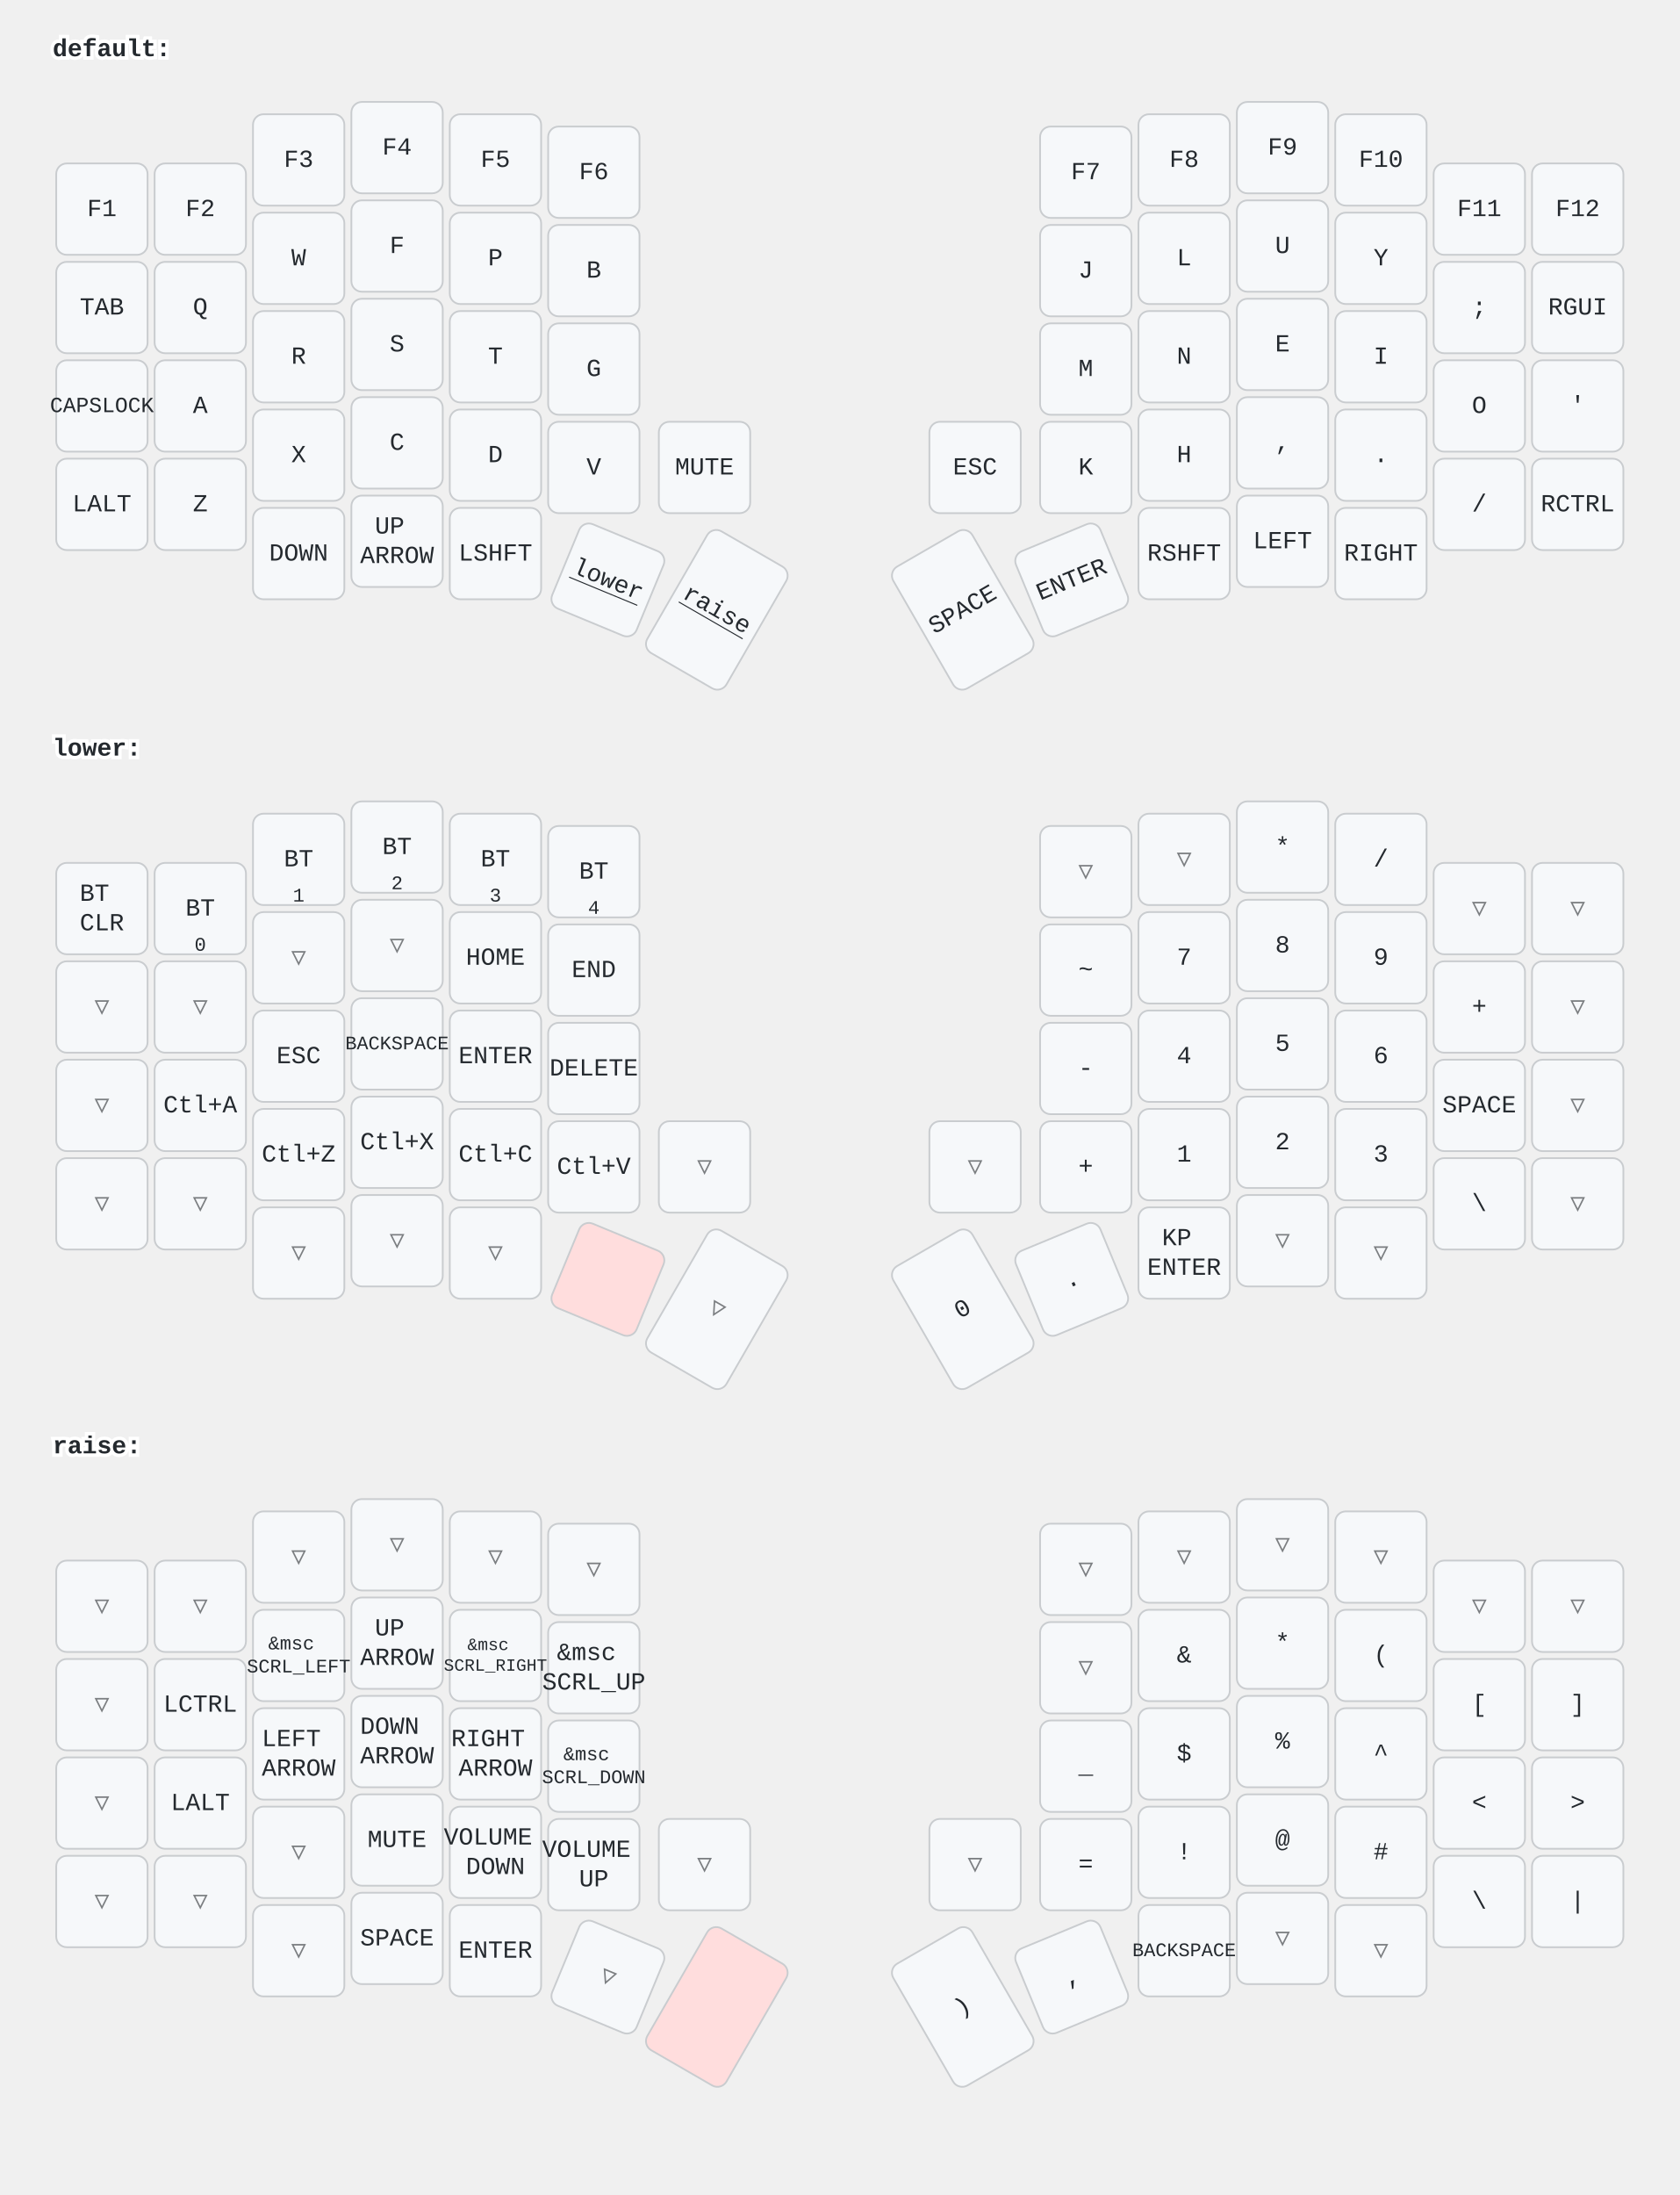
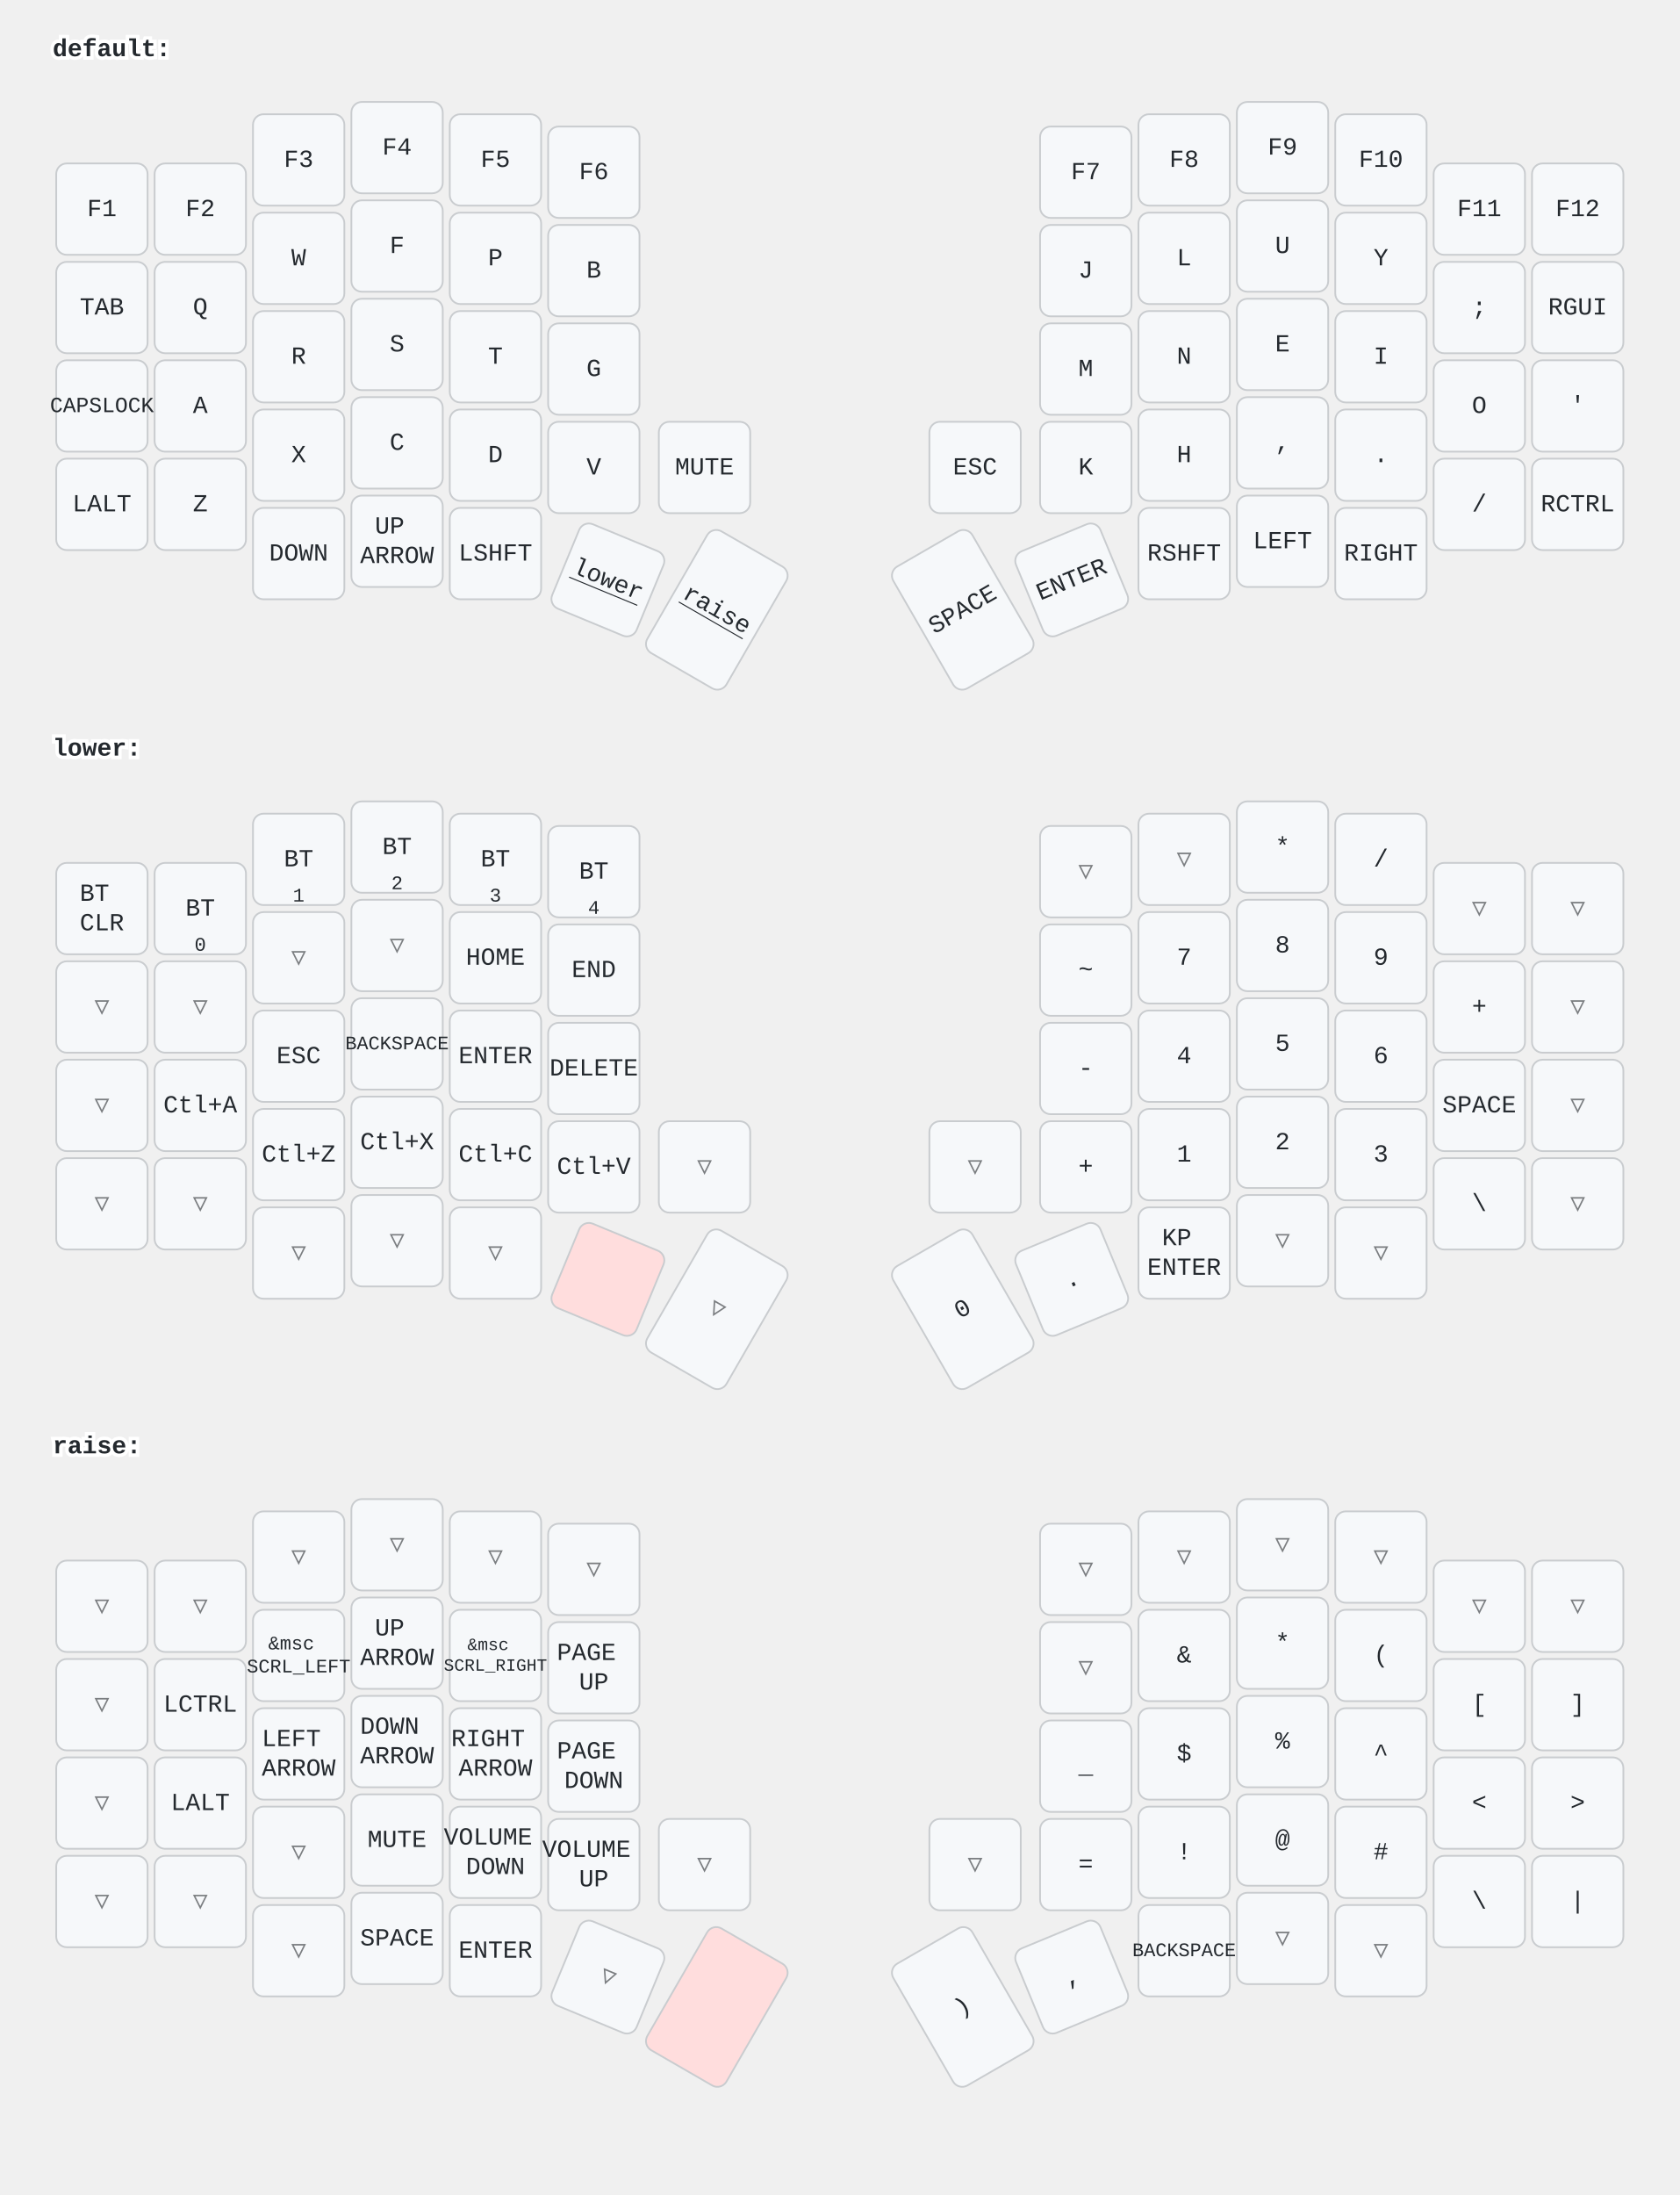
<svg xmlns="http://www.w3.org/2000/svg" width="956" height="1249" viewBox="0 0 956 1249" class="keymap">
  <style>/* inherit to force styles through use tags */
svg path {
    fill: inherit;
}

/* font and background color specifications */
svg.keymap {
    font-family: SFMono-Regular,Consolas,Liberation Mono,Menlo,monospace;
    font-size: 14px;
    font-kerning: normal;
    text-rendering: optimizeLegibility;
    fill: #24292e;
}

/* default key styling */
rect.key {
    fill: #f6f8fa;
}

rect.key, rect.combo {
    stroke: #c9cccf;
    stroke-width: 1;
}

/* default key side styling, only used is draw_key_sides is set */
rect.side {
    filter: brightness(90%);
}

/* color accent for combo boxes */
rect.combo, rect.combo-separate {
    fill: #cdf;
}

/* color accent for held keys */
rect.held, rect.combo.held {
    fill: #fdd;
}

/* color accent for ghost (optional) keys */
rect.ghost, rect.combo.ghost {
    stroke-dasharray: 4, 4;
    stroke-width: 2;
}

text {
    text-anchor: middle;
    dominant-baseline: middle;
}

/* styling for layer labels */
text.label {
    font-weight: bold;
    text-anchor: start;
    stroke: white;
    stroke-width: 4;
    paint-order: stroke;
}

/* styling for optional footer */
text.footer {
    text-anchor: end;
    dominant-baseline: auto;
    stroke: white;
    stroke-width: 4;
    paint-order: stroke;
}

/* styling for combo tap, and key non-tap label text */
text.combo, text.hold, text.shifted, text.left, text.right {
    font-size: 11px;
}

text.hold {
    text-anchor: middle;
    dominant-baseline: auto;
}

text.shifted {
    text-anchor: middle;
    dominant-baseline: hanging;
}

text.left {
    text-anchor: start;
}

text.right {
    text-anchor: end;
}

text.layer-activator {
    text-decoration: underline;
}

/* styling for hold/shifted label text in combo box */
text.combo.hold, text.combo.shifted, text.combo.left, text.combo.right {
    font-size: 8px;
}

/* lighter symbol for transparent keys */
text.trans {
    fill: #7b7e81;
}

/* styling for combo dendrons */
path.combo {
    stroke-width: 1;
    stroke: gray;
    fill: none;
}

/* Start Tabler Icons Cleanup */
/* cannot use height/width with glyphs */
.icon-tabler &gt; path {
    fill: inherit;
    stroke: inherit;
    stroke-width: 2;
}
/* hide tabler's default box */
.icon-tabler &gt; path[stroke="none"][fill="none"] {
    visibility: hidden;
}
/* End Tabler Icons Cleanup */
</style>
  <g transform="translate(30, 0)" class="layer-default">
    <text x="0" y="28" class="label" id="default">default:</text>
    <g transform="translate(0, 56)">
      <g transform="translate(28, 63)" class="key keypos-0">
        <rect rx="6" ry="6" x="-26" y="-26" width="52" height="52" class="key" />
        <text x="0" y="0" class="key tap">F1</text>
      </g>
      <g transform="translate(84, 63)" class="key keypos-1">
        <rect rx="6" ry="6" x="-26" y="-26" width="52" height="52" class="key" />
        <text x="0" y="0" class="key tap">F2</text>
      </g>
      <g transform="translate(140, 35)" class="key keypos-2">
        <rect rx="6" ry="6" x="-26" y="-26" width="52" height="52" class="key" />
        <text x="0" y="0" class="key tap">F3</text>
      </g>
      <g transform="translate(196, 28)" class="key keypos-3">
        <rect rx="6" ry="6" x="-26" y="-26" width="52" height="52" class="key" />
        <text x="0" y="0" class="key tap">F4</text>
      </g>
      <g transform="translate(252, 35)" class="key keypos-4">
        <rect rx="6" ry="6" x="-26" y="-26" width="52" height="52" class="key" />
        <text x="0" y="0" class="key tap">F5</text>
      </g>
      <g transform="translate(308, 42)" class="key keypos-5">
        <rect rx="6" ry="6" x="-26" y="-26" width="52" height="52" class="key" />
        <text x="0" y="0" class="key tap">F6</text>
      </g>
      <g transform="translate(588, 42)" class="key keypos-6">
        <rect rx="6" ry="6" x="-26" y="-26" width="52" height="52" class="key" />
        <text x="0" y="0" class="key tap">F7</text>
      </g>
      <g transform="translate(644, 35)" class="key keypos-7">
        <rect rx="6" ry="6" x="-26" y="-26" width="52" height="52" class="key" />
        <text x="0" y="0" class="key tap">F8</text>
      </g>
      <g transform="translate(700, 28)" class="key keypos-8">
        <rect rx="6" ry="6" x="-26" y="-26" width="52" height="52" class="key" />
        <text x="0" y="0" class="key tap">F9</text>
      </g>
      <g transform="translate(756, 35)" class="key keypos-9">
        <rect rx="6" ry="6" x="-26" y="-26" width="52" height="52" class="key" />
        <text x="0" y="0" class="key tap">F10</text>
      </g>
      <g transform="translate(812, 63)" class="key keypos-10">
        <rect rx="6" ry="6" x="-26" y="-26" width="52" height="52" class="key" />
        <text x="0" y="0" class="key tap">F11</text>
      </g>
      <g transform="translate(868, 63)" class="key keypos-11">
        <rect rx="6" ry="6" x="-26" y="-26" width="52" height="52" class="key" />
        <text x="0" y="0" class="key tap">F12</text>
      </g>
      <g transform="translate(28, 119)" class="key keypos-12">
        <rect rx="6" ry="6" x="-26" y="-26" width="52" height="52" class="key" />
        <text x="0" y="0" class="key tap">TAB</text>
      </g>
      <g transform="translate(84, 119)" class="key keypos-13">
        <rect rx="6" ry="6" x="-26" y="-26" width="52" height="52" class="key" />
        <text x="0" y="0" class="key tap">Q</text>
      </g>
      <g transform="translate(140, 91)" class="key keypos-14">
        <rect rx="6" ry="6" x="-26" y="-26" width="52" height="52" class="key" />
        <text x="0" y="0" class="key tap">W</text>
      </g>
      <g transform="translate(196, 84)" class="key keypos-15">
        <rect rx="6" ry="6" x="-26" y="-26" width="52" height="52" class="key" />
        <text x="0" y="0" class="key tap">F</text>
      </g>
      <g transform="translate(252, 91)" class="key keypos-16">
        <rect rx="6" ry="6" x="-26" y="-26" width="52" height="52" class="key" />
        <text x="0" y="0" class="key tap">P</text>
      </g>
      <g transform="translate(308, 98)" class="key keypos-17">
        <rect rx="6" ry="6" x="-26" y="-26" width="52" height="52" class="key" />
        <text x="0" y="0" class="key tap">B</text>
      </g>
      <g transform="translate(588, 98)" class="key keypos-18">
        <rect rx="6" ry="6" x="-26" y="-26" width="52" height="52" class="key" />
        <text x="0" y="0" class="key tap">J</text>
      </g>
      <g transform="translate(644, 91)" class="key keypos-19">
        <rect rx="6" ry="6" x="-26" y="-26" width="52" height="52" class="key" />
        <text x="0" y="0" class="key tap">L</text>
      </g>
      <g transform="translate(700, 84)" class="key keypos-20">
        <rect rx="6" ry="6" x="-26" y="-26" width="52" height="52" class="key" />
        <text x="0" y="0" class="key tap">U</text>
      </g>
      <g transform="translate(756, 91)" class="key keypos-21">
        <rect rx="6" ry="6" x="-26" y="-26" width="52" height="52" class="key" />
        <text x="0" y="0" class="key tap">Y</text>
      </g>
      <g transform="translate(812, 119)" class="key keypos-22">
        <rect rx="6" ry="6" x="-26" y="-26" width="52" height="52" class="key" />
        <text x="0" y="0" class="key tap">;</text>
      </g>
      <g transform="translate(868, 119)" class="key keypos-23">
        <rect rx="6" ry="6" x="-26" y="-26" width="52" height="52" class="key" />
        <text x="0" y="0" class="key tap">RGUI</text>
      </g>
      <g transform="translate(28, 175)" class="key keypos-24">
        <rect rx="6" ry="6" x="-26" y="-26" width="52" height="52" class="key" />
        <text x="0" y="0" class="key tap">
          <tspan style="font-size: 88%">CAPSLOCK</tspan>
        </text>
      </g>
      <g transform="translate(84, 175)" class="key keypos-25">
        <rect rx="6" ry="6" x="-26" y="-26" width="52" height="52" class="key" />
        <text x="0" y="0" class="key tap">A</text>
      </g>
      <g transform="translate(140, 147)" class="key keypos-26">
        <rect rx="6" ry="6" x="-26" y="-26" width="52" height="52" class="key" />
        <text x="0" y="0" class="key tap">R</text>
      </g>
      <g transform="translate(196, 140)" class="key keypos-27">
        <rect rx="6" ry="6" x="-26" y="-26" width="52" height="52" class="key" />
        <text x="0" y="0" class="key tap">S</text>
      </g>
      <g transform="translate(252, 147)" class="key keypos-28">
        <rect rx="6" ry="6" x="-26" y="-26" width="52" height="52" class="key" />
        <text x="0" y="0" class="key tap">T</text>
      </g>
      <g transform="translate(308, 154)" class="key keypos-29">
        <rect rx="6" ry="6" x="-26" y="-26" width="52" height="52" class="key" />
        <text x="0" y="0" class="key tap">G</text>
      </g>
      <g transform="translate(588, 154)" class="key keypos-30">
        <rect rx="6" ry="6" x="-26" y="-26" width="52" height="52" class="key" />
        <text x="0" y="0" class="key tap">M</text>
      </g>
      <g transform="translate(644, 147)" class="key keypos-31">
        <rect rx="6" ry="6" x="-26" y="-26" width="52" height="52" class="key" />
        <text x="0" y="0" class="key tap">N</text>
      </g>
      <g transform="translate(700, 140)" class="key keypos-32">
        <rect rx="6" ry="6" x="-26" y="-26" width="52" height="52" class="key" />
        <text x="0" y="0" class="key tap">E</text>
      </g>
      <g transform="translate(756, 147)" class="key keypos-33">
        <rect rx="6" ry="6" x="-26" y="-26" width="52" height="52" class="key" />
        <text x="0" y="0" class="key tap">I</text>
      </g>
      <g transform="translate(812, 175)" class="key keypos-34">
        <rect rx="6" ry="6" x="-26" y="-26" width="52" height="52" class="key" />
        <text x="0" y="0" class="key tap">O</text>
      </g>
      <g transform="translate(868, 175)" class="key keypos-35">
        <rect rx="6" ry="6" x="-26" y="-26" width="52" height="52" class="key" />
        <text x="0" y="0" class="key tap">'</text>
      </g>
      <g transform="translate(28, 231)" class="key keypos-36">
        <rect rx="6" ry="6" x="-26" y="-26" width="52" height="52" class="key" />
        <text x="0" y="0" class="key tap">LALT</text>
      </g>
      <g transform="translate(84, 231)" class="key keypos-37">
        <rect rx="6" ry="6" x="-26" y="-26" width="52" height="52" class="key" />
        <text x="0" y="0" class="key tap">Z</text>
      </g>
      <g transform="translate(140, 203)" class="key keypos-38">
        <rect rx="6" ry="6" x="-26" y="-26" width="52" height="52" class="key" />
        <text x="0" y="0" class="key tap">X</text>
      </g>
      <g transform="translate(196, 196)" class="key keypos-39">
        <rect rx="6" ry="6" x="-26" y="-26" width="52" height="52" class="key" />
        <text x="0" y="0" class="key tap">C</text>
      </g>
      <g transform="translate(252, 203)" class="key keypos-40">
        <rect rx="6" ry="6" x="-26" y="-26" width="52" height="52" class="key" />
        <text x="0" y="0" class="key tap">D</text>
      </g>
      <g transform="translate(308, 210)" class="key keypos-41">
        <rect rx="6" ry="6" x="-26" y="-26" width="52" height="52" class="key" />
        <text x="0" y="0" class="key tap">V</text>
      </g>
      <g transform="translate(371, 210)" class="key keypos-42">
        <rect rx="6" ry="6" x="-26" y="-26" width="52" height="52" class="key" />
        <text x="0" y="0" class="key tap">MUTE</text>
      </g>
      <g transform="translate(525, 210)" class="key keypos-43">
        <rect rx="6" ry="6" x="-26" y="-26" width="52" height="52" class="key" />
        <text x="0" y="0" class="key tap">ESC</text>
      </g>
      <g transform="translate(588, 210)" class="key keypos-44">
        <rect rx="6" ry="6" x="-26" y="-26" width="52" height="52" class="key" />
        <text x="0" y="0" class="key tap">K</text>
      </g>
      <g transform="translate(644, 203)" class="key keypos-45">
        <rect rx="6" ry="6" x="-26" y="-26" width="52" height="52" class="key" />
        <text x="0" y="0" class="key tap">H</text>
      </g>
      <g transform="translate(700, 196)" class="key keypos-46">
        <rect rx="6" ry="6" x="-26" y="-26" width="52" height="52" class="key" />
        <text x="0" y="0" class="key tap">,</text>
      </g>
      <g transform="translate(756, 203)" class="key keypos-47">
        <rect rx="6" ry="6" x="-26" y="-26" width="52" height="52" class="key" />
        <text x="0" y="0" class="key tap">.</text>
      </g>
      <g transform="translate(812, 231)" class="key keypos-48">
        <rect rx="6" ry="6" x="-26" y="-26" width="52" height="52" class="key" />
        <text x="0" y="0" class="key tap">/</text>
      </g>
      <g transform="translate(868, 231)" class="key keypos-49">
        <rect rx="6" ry="6" x="-26" y="-26" width="52" height="52" class="key" />
        <text x="0" y="0" class="key tap">RCTRL</text>
      </g>
      <g transform="translate(140, 259)" class="key keypos-50">
        <rect rx="6" ry="6" x="-26" y="-26" width="52" height="52" class="key" />
        <text x="0" y="0" class="key tap">DOWN</text>
      </g>
      <g transform="translate(196, 252)" class="key keypos-51">
        <rect rx="6" ry="6" x="-26" y="-26" width="52" height="52" class="key" />
        <text x="0" y="0" class="key tap">
          <tspan x="0" dy="-0.6em">UP</tspan>
          <tspan x="0" dy="1.2em">ARROW</tspan>
        </text>
      </g>
      <g transform="translate(252, 259)" class="key keypos-52">
        <rect rx="6" ry="6" x="-26" y="-26" width="52" height="52" class="key" />
        <text x="0" y="0" class="key tap">LSHFT</text>
      </g>
      <g transform="translate(316, 274) rotate(22.5)" class="key keypos-53">
        <rect rx="6" ry="6" x="-26" y="-26" width="52" height="52" class="key" />
        <a href="#lower">
          <text x="0" y="0" class="key tap layer-activator">lower</text>
        </a>
      </g>
      <g transform="translate(378, 291) rotate(30.0)" class="key keypos-54">
        <rect rx="6" ry="6" x="-26" y="-40" width="52" height="80" class="key" />
        <a href="#raise">
          <text x="0" y="0" class="key tap layer-activator">raise</text>
        </a>
      </g>
      <g transform="translate(518, 291) rotate(-30.0)" class="key keypos-55">
        <rect rx="6" ry="6" x="-26" y="-40" width="52" height="80" class="key" />
        <text x="0" y="0" class="key tap">SPACE</text>
      </g>
      <g transform="translate(580, 274) rotate(-22.5)" class="key keypos-56">
        <rect rx="6" ry="6" x="-26" y="-26" width="52" height="52" class="key" />
        <text x="0" y="0" class="key tap">ENTER</text>
      </g>
      <g transform="translate(644, 259)" class="key keypos-57">
        <rect rx="6" ry="6" x="-26" y="-26" width="52" height="52" class="key" />
        <text x="0" y="0" class="key tap">RSHFT</text>
      </g>
      <g transform="translate(700, 252)" class="key keypos-58">
        <rect rx="6" ry="6" x="-26" y="-26" width="52" height="52" class="key" />
        <text x="0" y="0" class="key tap">LEFT</text>
      </g>
      <g transform="translate(756, 259)" class="key keypos-59">
        <rect rx="6" ry="6" x="-26" y="-26" width="52" height="52" class="key" />
        <text x="0" y="0" class="key tap">RIGHT</text>
      </g>
    </g>
  </g>
  <g transform="translate(30, 398)" class="layer-lower">
    <text x="0" y="28" class="label" id="lower">lower:</text>
    <g transform="translate(0, 56)">
      <g transform="translate(28, 63)" class="key keypos-0">
        <rect rx="6" ry="6" x="-26" y="-26" width="52" height="52" class="key" />
        <text x="0" y="0" class="key tap">
          <tspan x="0" dy="-0.6em">BT</tspan>
          <tspan x="0" dy="1.2em">CLR</tspan>
        </text>
      </g>
      <g transform="translate(84, 63)" class="key keypos-1">
        <rect rx="6" ry="6" x="-26" y="-26" width="52" height="52" class="key" />
        <text x="0" y="0" class="key tap">BT</text>
        <text x="0" y="24" class="key hold">0</text>
      </g>
      <g transform="translate(140, 35)" class="key keypos-2">
        <rect rx="6" ry="6" x="-26" y="-26" width="52" height="52" class="key" />
        <text x="0" y="0" class="key tap">BT</text>
        <text x="0" y="24" class="key hold">1</text>
      </g>
      <g transform="translate(196, 28)" class="key keypos-3">
        <rect rx="6" ry="6" x="-26" y="-26" width="52" height="52" class="key" />
        <text x="0" y="0" class="key tap">BT</text>
        <text x="0" y="24" class="key hold">2</text>
      </g>
      <g transform="translate(252, 35)" class="key keypos-4">
        <rect rx="6" ry="6" x="-26" y="-26" width="52" height="52" class="key" />
        <text x="0" y="0" class="key tap">BT</text>
        <text x="0" y="24" class="key hold">3</text>
      </g>
      <g transform="translate(308, 42)" class="key keypos-5">
        <rect rx="6" ry="6" x="-26" y="-26" width="52" height="52" class="key" />
        <text x="0" y="0" class="key tap">BT</text>
        <text x="0" y="24" class="key hold">4</text>
      </g>
      <g transform="translate(588, 42)" class="key trans keypos-6">
        <rect rx="6" ry="6" x="-26" y="-26" width="52" height="52" class="key trans" />
        <text x="0" y="0" class="key trans tap">▽</text>
      </g>
      <g transform="translate(644, 35)" class="key trans keypos-7">
        <rect rx="6" ry="6" x="-26" y="-26" width="52" height="52" class="key trans" />
        <text x="0" y="0" class="key trans tap">▽</text>
      </g>
      <g transform="translate(700, 28)" class="key keypos-8">
        <rect rx="6" ry="6" x="-26" y="-26" width="52" height="52" class="key" />
        <text x="0" y="0" class="key tap">*</text>
      </g>
      <g transform="translate(756, 35)" class="key keypos-9">
        <rect rx="6" ry="6" x="-26" y="-26" width="52" height="52" class="key" />
        <text x="0" y="0" class="key tap">/</text>
      </g>
      <g transform="translate(812, 63)" class="key trans keypos-10">
        <rect rx="6" ry="6" x="-26" y="-26" width="52" height="52" class="key trans" />
        <text x="0" y="0" class="key trans tap">▽</text>
      </g>
      <g transform="translate(868, 63)" class="key trans keypos-11">
        <rect rx="6" ry="6" x="-26" y="-26" width="52" height="52" class="key trans" />
        <text x="0" y="0" class="key trans tap">▽</text>
      </g>
      <g transform="translate(28, 119)" class="key trans keypos-12">
        <rect rx="6" ry="6" x="-26" y="-26" width="52" height="52" class="key trans" />
        <text x="0" y="0" class="key trans tap">▽</text>
      </g>
      <g transform="translate(84, 119)" class="key trans keypos-13">
        <rect rx="6" ry="6" x="-26" y="-26" width="52" height="52" class="key trans" />
        <text x="0" y="0" class="key trans tap">▽</text>
      </g>
      <g transform="translate(140, 91)" class="key trans keypos-14">
        <rect rx="6" ry="6" x="-26" y="-26" width="52" height="52" class="key trans" />
        <text x="0" y="0" class="key trans tap">▽</text>
      </g>
      <g transform="translate(196, 84)" class="key trans keypos-15">
        <rect rx="6" ry="6" x="-26" y="-26" width="52" height="52" class="key trans" />
        <text x="0" y="0" class="key trans tap">▽</text>
      </g>
      <g transform="translate(252, 91)" class="key keypos-16">
        <rect rx="6" ry="6" x="-26" y="-26" width="52" height="52" class="key" />
        <text x="0" y="0" class="key tap">HOME</text>
      </g>
      <g transform="translate(308, 98)" class="key keypos-17">
        <rect rx="6" ry="6" x="-26" y="-26" width="52" height="52" class="key" />
        <text x="0" y="0" class="key tap">END</text>
      </g>
      <g transform="translate(588, 98)" class="key keypos-18">
        <rect rx="6" ry="6" x="-26" y="-26" width="52" height="52" class="key" />
        <text x="0" y="0" class="key tap">~</text>
      </g>
      <g transform="translate(644, 91)" class="key keypos-19">
        <rect rx="6" ry="6" x="-26" y="-26" width="52" height="52" class="key" />
        <text x="0" y="0" class="key tap">7</text>
      </g>
      <g transform="translate(700, 84)" class="key keypos-20">
        <rect rx="6" ry="6" x="-26" y="-26" width="52" height="52" class="key" />
        <text x="0" y="0" class="key tap">8</text>
      </g>
      <g transform="translate(756, 91)" class="key keypos-21">
        <rect rx="6" ry="6" x="-26" y="-26" width="52" height="52" class="key" />
        <text x="0" y="0" class="key tap">9</text>
      </g>
      <g transform="translate(812, 119)" class="key keypos-22">
        <rect rx="6" ry="6" x="-26" y="-26" width="52" height="52" class="key" />
        <text x="0" y="0" class="key tap">+</text>
      </g>
      <g transform="translate(868, 119)" class="key trans keypos-23">
        <rect rx="6" ry="6" x="-26" y="-26" width="52" height="52" class="key trans" />
        <text x="0" y="0" class="key trans tap">▽</text>
      </g>
      <g transform="translate(28, 175)" class="key trans keypos-24">
        <rect rx="6" ry="6" x="-26" y="-26" width="52" height="52" class="key trans" />
        <text x="0" y="0" class="key trans tap">▽</text>
      </g>
      <g transform="translate(84, 175)" class="key keypos-25">
        <rect rx="6" ry="6" x="-26" y="-26" width="52" height="52" class="key" />
        <text x="0" y="0" class="key tap">Ctl+A</text>
      </g>
      <g transform="translate(140, 147)" class="key keypos-26">
        <rect rx="6" ry="6" x="-26" y="-26" width="52" height="52" class="key" />
        <text x="0" y="0" class="key tap">ESC</text>
      </g>
      <g transform="translate(196, 140)" class="key keypos-27">
        <rect rx="6" ry="6" x="-26" y="-26" width="52" height="52" class="key" />
        <text x="0" y="0" class="key tap">
          <tspan style="font-size: 78%">BACKSPACE</tspan>
        </text>
      </g>
      <g transform="translate(252, 147)" class="key keypos-28">
        <rect rx="6" ry="6" x="-26" y="-26" width="52" height="52" class="key" />
        <text x="0" y="0" class="key tap">ENTER</text>
      </g>
      <g transform="translate(308, 154)" class="key keypos-29">
        <rect rx="6" ry="6" x="-26" y="-26" width="52" height="52" class="key" />
        <text x="0" y="0" class="key tap">DELETE</text>
      </g>
      <g transform="translate(588, 154)" class="key keypos-30">
        <rect rx="6" ry="6" x="-26" y="-26" width="52" height="52" class="key" />
        <text x="0" y="0" class="key tap">-</text>
      </g>
      <g transform="translate(644, 147)" class="key keypos-31">
        <rect rx="6" ry="6" x="-26" y="-26" width="52" height="52" class="key" />
        <text x="0" y="0" class="key tap">4</text>
      </g>
      <g transform="translate(700, 140)" class="key keypos-32">
        <rect rx="6" ry="6" x="-26" y="-26" width="52" height="52" class="key" />
        <text x="0" y="0" class="key tap">5</text>
      </g>
      <g transform="translate(756, 147)" class="key keypos-33">
        <rect rx="6" ry="6" x="-26" y="-26" width="52" height="52" class="key" />
        <text x="0" y="0" class="key tap">6</text>
      </g>
      <g transform="translate(812, 175)" class="key keypos-34">
        <rect rx="6" ry="6" x="-26" y="-26" width="52" height="52" class="key" />
        <text x="0" y="0" class="key tap">SPACE</text>
      </g>
      <g transform="translate(868, 175)" class="key trans keypos-35">
        <rect rx="6" ry="6" x="-26" y="-26" width="52" height="52" class="key trans" />
        <text x="0" y="0" class="key trans tap">▽</text>
      </g>
      <g transform="translate(28, 231)" class="key trans keypos-36">
        <rect rx="6" ry="6" x="-26" y="-26" width="52" height="52" class="key trans" />
        <text x="0" y="0" class="key trans tap">▽</text>
      </g>
      <g transform="translate(84, 231)" class="key trans keypos-37">
        <rect rx="6" ry="6" x="-26" y="-26" width="52" height="52" class="key trans" />
        <text x="0" y="0" class="key trans tap">▽</text>
      </g>
      <g transform="translate(140, 203)" class="key keypos-38">
        <rect rx="6" ry="6" x="-26" y="-26" width="52" height="52" class="key" />
        <text x="0" y="0" class="key tap">Ctl+Z</text>
      </g>
      <g transform="translate(196, 196)" class="key keypos-39">
        <rect rx="6" ry="6" x="-26" y="-26" width="52" height="52" class="key" />
        <text x="0" y="0" class="key tap">Ctl+X</text>
      </g>
      <g transform="translate(252, 203)" class="key keypos-40">
        <rect rx="6" ry="6" x="-26" y="-26" width="52" height="52" class="key" />
        <text x="0" y="0" class="key tap">Ctl+C</text>
      </g>
      <g transform="translate(308, 210)" class="key keypos-41">
        <rect rx="6" ry="6" x="-26" y="-26" width="52" height="52" class="key" />
        <text x="0" y="0" class="key tap">Ctl+V</text>
      </g>
      <g transform="translate(371, 210)" class="key trans keypos-42">
        <rect rx="6" ry="6" x="-26" y="-26" width="52" height="52" class="key trans" />
        <text x="0" y="0" class="key trans tap">▽</text>
      </g>
      <g transform="translate(525, 210)" class="key trans keypos-43">
        <rect rx="6" ry="6" x="-26" y="-26" width="52" height="52" class="key trans" />
        <text x="0" y="0" class="key trans tap">▽</text>
      </g>
      <g transform="translate(588, 210)" class="key keypos-44">
        <rect rx="6" ry="6" x="-26" y="-26" width="52" height="52" class="key" />
        <text x="0" y="0" class="key tap">+</text>
      </g>
      <g transform="translate(644, 203)" class="key keypos-45">
        <rect rx="6" ry="6" x="-26" y="-26" width="52" height="52" class="key" />
        <text x="0" y="0" class="key tap">1</text>
      </g>
      <g transform="translate(700, 196)" class="key keypos-46">
        <rect rx="6" ry="6" x="-26" y="-26" width="52" height="52" class="key" />
        <text x="0" y="0" class="key tap">2</text>
      </g>
      <g transform="translate(756, 203)" class="key keypos-47">
        <rect rx="6" ry="6" x="-26" y="-26" width="52" height="52" class="key" />
        <text x="0" y="0" class="key tap">3</text>
      </g>
      <g transform="translate(812, 231)" class="key keypos-48">
        <rect rx="6" ry="6" x="-26" y="-26" width="52" height="52" class="key" />
        <text x="0" y="0" class="key tap">\</text>
      </g>
      <g transform="translate(868, 231)" class="key trans keypos-49">
        <rect rx="6" ry="6" x="-26" y="-26" width="52" height="52" class="key trans" />
        <text x="0" y="0" class="key trans tap">▽</text>
      </g>
      <g transform="translate(140, 259)" class="key trans keypos-50">
        <rect rx="6" ry="6" x="-26" y="-26" width="52" height="52" class="key trans" />
        <text x="0" y="0" class="key trans tap">▽</text>
      </g>
      <g transform="translate(196, 252)" class="key trans keypos-51">
        <rect rx="6" ry="6" x="-26" y="-26" width="52" height="52" class="key trans" />
        <text x="0" y="0" class="key trans tap">▽</text>
      </g>
      <g transform="translate(252, 259)" class="key trans keypos-52">
        <rect rx="6" ry="6" x="-26" y="-26" width="52" height="52" class="key trans" />
        <text x="0" y="0" class="key trans tap">▽</text>
      </g>
      <g transform="translate(316, 274) rotate(22.5)" class="key held keypos-53">
        <rect rx="6" ry="6" x="-26" y="-26" width="52" height="52" class="key held" />
      </g>
      <g transform="translate(378, 291) rotate(30.0)" class="key trans keypos-54">
        <rect rx="6" ry="6" x="-26" y="-40" width="52" height="80" class="key trans" />
        <text x="0" y="0" class="key trans tap">▽</text>
      </g>
      <g transform="translate(518, 291) rotate(-30.0)" class="key keypos-55">
        <rect rx="6" ry="6" x="-26" y="-40" width="52" height="80" class="key" />
        <text x="0" y="0" class="key tap">0</text>
      </g>
      <g transform="translate(580, 274) rotate(-22.5)" class="key keypos-56">
        <rect rx="6" ry="6" x="-26" y="-26" width="52" height="52" class="key" />
        <text x="0" y="0" class="key tap">.</text>
      </g>
      <g transform="translate(644, 259)" class="key keypos-57">
        <rect rx="6" ry="6" x="-26" y="-26" width="52" height="52" class="key" />
        <text x="0" y="0" class="key tap">
          <tspan x="0" dy="-0.6em">KP</tspan>
          <tspan x="0" dy="1.2em">ENTER</tspan>
        </text>
      </g>
      <g transform="translate(700, 252)" class="key trans keypos-58">
        <rect rx="6" ry="6" x="-26" y="-26" width="52" height="52" class="key trans" />
        <text x="0" y="0" class="key trans tap">▽</text>
      </g>
      <g transform="translate(756, 259)" class="key trans keypos-59">
        <rect rx="6" ry="6" x="-26" y="-26" width="52" height="52" class="key trans" />
        <text x="0" y="0" class="key trans tap">▽</text>
      </g>
    </g>
  </g>
  <g transform="translate(30, 795)" class="layer-raise">
    <text x="0" y="28" class="label" id="raise">raise:</text>
    <g transform="translate(0, 56)">
      <g transform="translate(28, 63)" class="key trans keypos-0">
        <rect rx="6" ry="6" x="-26" y="-26" width="52" height="52" class="key trans" />
        <text x="0" y="0" class="key trans tap">▽</text>
      </g>
      <g transform="translate(84, 63)" class="key trans keypos-1">
        <rect rx="6" ry="6" x="-26" y="-26" width="52" height="52" class="key trans" />
        <text x="0" y="0" class="key trans tap">▽</text>
      </g>
      <g transform="translate(140, 35)" class="key trans keypos-2">
        <rect rx="6" ry="6" x="-26" y="-26" width="52" height="52" class="key trans" />
        <text x="0" y="0" class="key trans tap">▽</text>
      </g>
      <g transform="translate(196, 28)" class="key trans keypos-3">
        <rect rx="6" ry="6" x="-26" y="-26" width="52" height="52" class="key trans" />
        <text x="0" y="0" class="key trans tap">▽</text>
      </g>
      <g transform="translate(252, 35)" class="key trans keypos-4">
        <rect rx="6" ry="6" x="-26" y="-26" width="52" height="52" class="key trans" />
        <text x="0" y="0" class="key trans tap">▽</text>
      </g>
      <g transform="translate(308, 42)" class="key trans keypos-5">
        <rect rx="6" ry="6" x="-26" y="-26" width="52" height="52" class="key trans" />
        <text x="0" y="0" class="key trans tap">▽</text>
      </g>
      <g transform="translate(588, 42)" class="key trans keypos-6">
        <rect rx="6" ry="6" x="-26" y="-26" width="52" height="52" class="key trans" />
        <text x="0" y="0" class="key trans tap">▽</text>
      </g>
      <g transform="translate(644, 35)" class="key trans keypos-7">
        <rect rx="6" ry="6" x="-26" y="-26" width="52" height="52" class="key trans" />
        <text x="0" y="0" class="key trans tap">▽</text>
      </g>
      <g transform="translate(700, 28)" class="key trans keypos-8">
        <rect rx="6" ry="6" x="-26" y="-26" width="52" height="52" class="key trans" />
        <text x="0" y="0" class="key trans tap">▽</text>
      </g>
      <g transform="translate(756, 35)" class="key trans keypos-9">
        <rect rx="6" ry="6" x="-26" y="-26" width="52" height="52" class="key trans" />
        <text x="0" y="0" class="key trans tap">▽</text>
      </g>
      <g transform="translate(812, 63)" class="key trans keypos-10">
        <rect rx="6" ry="6" x="-26" y="-26" width="52" height="52" class="key trans" />
        <text x="0" y="0" class="key trans tap">▽</text>
      </g>
      <g transform="translate(868, 63)" class="key trans keypos-11">
        <rect rx="6" ry="6" x="-26" y="-26" width="52" height="52" class="key trans" />
        <text x="0" y="0" class="key trans tap">▽</text>
      </g>
      <g transform="translate(28, 119)" class="key trans keypos-12">
        <rect rx="6" ry="6" x="-26" y="-26" width="52" height="52" class="key trans" />
        <text x="0" y="0" class="key trans tap">▽</text>
      </g>
      <g transform="translate(84, 119)" class="key keypos-13">
        <rect rx="6" ry="6" x="-26" y="-26" width="52" height="52" class="key" />
        <text x="0" y="0" class="key tap">LCTRL</text>
      </g>
      <g transform="translate(140, 91)" class="key keypos-14">
        <rect rx="6" ry="6" x="-26" y="-26" width="52" height="52" class="key" />
        <text x="0" y="0" class="key tap">
          <tspan x="0" dy="-0.6em" style="font-size: 78%">&amp;msc</tspan>
          <tspan x="0" dy="1.2em" style="font-size: 78%">SCRL_LEFT</tspan>
        </text>
      </g>
      <g transform="translate(196, 84)" class="key keypos-15">
        <rect rx="6" ry="6" x="-26" y="-26" width="52" height="52" class="key" />
        <text x="0" y="0" class="key tap">
          <tspan x="0" dy="-0.6em">UP</tspan>
          <tspan x="0" dy="1.2em">ARROW</tspan>
        </text>
      </g>
      <g transform="translate(252, 91)" class="key keypos-16">
        <rect rx="6" ry="6" x="-26" y="-26" width="52" height="52" class="key" />
        <text x="0" y="0" class="key tap">
          <tspan x="0" dy="-0.6em" style="font-size: 70%">&amp;msc</tspan>
          <tspan x="0" dy="1.2em" style="font-size: 70%">SCRL_RIGHT</tspan>
        </text>
      </g>
      <g transform="translate(308, 98)" class="key keypos-17">
        <rect rx="6" ry="6" x="-26" y="-26" width="52" height="52" class="key" />
        <text x="0" y="0" class="key tap">
-           <tspan x="0" dy="-0.6em">&amp;msc</tspan>
-           <tspan x="0" dy="1.2em">SCRL_UP</tspan>
+           <tspan x="0" dy="-0.6em">PAGE</tspan>
+           <tspan x="0" dy="1.2em">UP</tspan>
        </text>
      </g>
      <g transform="translate(588, 98)" class="key trans keypos-18">
        <rect rx="6" ry="6" x="-26" y="-26" width="52" height="52" class="key trans" />
        <text x="0" y="0" class="key trans tap">▽</text>
      </g>
      <g transform="translate(644, 91)" class="key keypos-19">
        <rect rx="6" ry="6" x="-26" y="-26" width="52" height="52" class="key" />
        <text x="0" y="0" class="key tap">&amp;</text>
      </g>
      <g transform="translate(700, 84)" class="key keypos-20">
        <rect rx="6" ry="6" x="-26" y="-26" width="52" height="52" class="key" />
        <text x="0" y="0" class="key tap">*</text>
      </g>
      <g transform="translate(756, 91)" class="key keypos-21">
        <rect rx="6" ry="6" x="-26" y="-26" width="52" height="52" class="key" />
        <text x="0" y="0" class="key tap">(</text>
      </g>
      <g transform="translate(812, 119)" class="key keypos-22">
        <rect rx="6" ry="6" x="-26" y="-26" width="52" height="52" class="key" />
        <text x="0" y="0" class="key tap">[</text>
      </g>
      <g transform="translate(868, 119)" class="key keypos-23">
        <rect rx="6" ry="6" x="-26" y="-26" width="52" height="52" class="key" />
        <text x="0" y="0" class="key tap">]</text>
      </g>
      <g transform="translate(28, 175)" class="key trans keypos-24">
        <rect rx="6" ry="6" x="-26" y="-26" width="52" height="52" class="key trans" />
        <text x="0" y="0" class="key trans tap">▽</text>
      </g>
      <g transform="translate(84, 175)" class="key keypos-25">
        <rect rx="6" ry="6" x="-26" y="-26" width="52" height="52" class="key" />
        <text x="0" y="0" class="key tap">LALT</text>
      </g>
      <g transform="translate(140, 147)" class="key keypos-26">
        <rect rx="6" ry="6" x="-26" y="-26" width="52" height="52" class="key" />
        <text x="0" y="0" class="key tap">
          <tspan x="0" dy="-0.6em">LEFT</tspan>
          <tspan x="0" dy="1.2em">ARROW</tspan>
        </text>
      </g>
      <g transform="translate(196, 140)" class="key keypos-27">
        <rect rx="6" ry="6" x="-26" y="-26" width="52" height="52" class="key" />
        <text x="0" y="0" class="key tap">
          <tspan x="0" dy="-0.6em">DOWN</tspan>
          <tspan x="0" dy="1.2em">ARROW</tspan>
        </text>
      </g>
      <g transform="translate(252, 147)" class="key keypos-28">
        <rect rx="6" ry="6" x="-26" y="-26" width="52" height="52" class="key" />
        <text x="0" y="0" class="key tap">
          <tspan x="0" dy="-0.6em">RIGHT</tspan>
          <tspan x="0" dy="1.2em">ARROW</tspan>
        </text>
      </g>
      <g transform="translate(308, 154)" class="key keypos-29">
        <rect rx="6" ry="6" x="-26" y="-26" width="52" height="52" class="key" />
        <text x="0" y="0" class="key tap">
-           <tspan x="0" dy="-0.6em" style="font-size: 78%">&amp;msc</tspan>
-           <tspan x="0" dy="1.2em" style="font-size: 78%">SCRL_DOWN</tspan>
+           <tspan x="0" dy="-0.6em">PAGE</tspan>
+           <tspan x="0" dy="1.2em">DOWN</tspan>
        </text>
      </g>
      <g transform="translate(588, 154)" class="key keypos-30">
        <rect rx="6" ry="6" x="-26" y="-26" width="52" height="52" class="key" />
        <text x="0" y="0" class="key tap">_</text>
      </g>
      <g transform="translate(644, 147)" class="key keypos-31">
        <rect rx="6" ry="6" x="-26" y="-26" width="52" height="52" class="key" />
        <text x="0" y="0" class="key tap">$</text>
      </g>
      <g transform="translate(700, 140)" class="key keypos-32">
        <rect rx="6" ry="6" x="-26" y="-26" width="52" height="52" class="key" />
        <text x="0" y="0" class="key tap">%</text>
      </g>
      <g transform="translate(756, 147)" class="key keypos-33">
        <rect rx="6" ry="6" x="-26" y="-26" width="52" height="52" class="key" />
        <text x="0" y="0" class="key tap">^</text>
      </g>
      <g transform="translate(812, 175)" class="key keypos-34">
        <rect rx="6" ry="6" x="-26" y="-26" width="52" height="52" class="key" />
        <text x="0" y="0" class="key tap">&lt;</text>
      </g>
      <g transform="translate(868, 175)" class="key keypos-35">
        <rect rx="6" ry="6" x="-26" y="-26" width="52" height="52" class="key" />
        <text x="0" y="0" class="key tap">&gt;</text>
      </g>
      <g transform="translate(28, 231)" class="key trans keypos-36">
        <rect rx="6" ry="6" x="-26" y="-26" width="52" height="52" class="key trans" />
        <text x="0" y="0" class="key trans tap">▽</text>
      </g>
      <g transform="translate(84, 231)" class="key trans keypos-37">
        <rect rx="6" ry="6" x="-26" y="-26" width="52" height="52" class="key trans" />
        <text x="0" y="0" class="key trans tap">▽</text>
      </g>
      <g transform="translate(140, 203)" class="key trans keypos-38">
        <rect rx="6" ry="6" x="-26" y="-26" width="52" height="52" class="key trans" />
        <text x="0" y="0" class="key trans tap">▽</text>
      </g>
      <g transform="translate(196, 196)" class="key keypos-39">
        <rect rx="6" ry="6" x="-26" y="-26" width="52" height="52" class="key" />
        <text x="0" y="0" class="key tap">MUTE</text>
      </g>
      <g transform="translate(252, 203)" class="key keypos-40">
        <rect rx="6" ry="6" x="-26" y="-26" width="52" height="52" class="key" />
        <text x="0" y="0" class="key tap">
          <tspan x="0" dy="-0.6em">VOLUME</tspan>
          <tspan x="0" dy="1.2em">DOWN</tspan>
        </text>
      </g>
      <g transform="translate(308, 210)" class="key keypos-41">
        <rect rx="6" ry="6" x="-26" y="-26" width="52" height="52" class="key" />
        <text x="0" y="0" class="key tap">
          <tspan x="0" dy="-0.6em">VOLUME</tspan>
          <tspan x="0" dy="1.2em">UP</tspan>
        </text>
      </g>
      <g transform="translate(371, 210)" class="key trans keypos-42">
        <rect rx="6" ry="6" x="-26" y="-26" width="52" height="52" class="key trans" />
        <text x="0" y="0" class="key trans tap">▽</text>
      </g>
      <g transform="translate(525, 210)" class="key trans keypos-43">
        <rect rx="6" ry="6" x="-26" y="-26" width="52" height="52" class="key trans" />
        <text x="0" y="0" class="key trans tap">▽</text>
      </g>
      <g transform="translate(588, 210)" class="key keypos-44">
        <rect rx="6" ry="6" x="-26" y="-26" width="52" height="52" class="key" />
        <text x="0" y="0" class="key tap">=</text>
      </g>
      <g transform="translate(644, 203)" class="key keypos-45">
        <rect rx="6" ry="6" x="-26" y="-26" width="52" height="52" class="key" />
        <text x="0" y="0" class="key tap">!</text>
      </g>
      <g transform="translate(700, 196)" class="key keypos-46">
        <rect rx="6" ry="6" x="-26" y="-26" width="52" height="52" class="key" />
        <text x="0" y="0" class="key tap">@</text>
      </g>
      <g transform="translate(756, 203)" class="key keypos-47">
        <rect rx="6" ry="6" x="-26" y="-26" width="52" height="52" class="key" />
        <text x="0" y="0" class="key tap">#</text>
      </g>
      <g transform="translate(812, 231)" class="key keypos-48">
        <rect rx="6" ry="6" x="-26" y="-26" width="52" height="52" class="key" />
        <text x="0" y="0" class="key tap">\</text>
      </g>
      <g transform="translate(868, 231)" class="key keypos-49">
        <rect rx="6" ry="6" x="-26" y="-26" width="52" height="52" class="key" />
        <text x="0" y="0" class="key tap">|</text>
      </g>
      <g transform="translate(140, 259)" class="key trans keypos-50">
        <rect rx="6" ry="6" x="-26" y="-26" width="52" height="52" class="key trans" />
        <text x="0" y="0" class="key trans tap">▽</text>
      </g>
      <g transform="translate(196, 252)" class="key keypos-51">
        <rect rx="6" ry="6" x="-26" y="-26" width="52" height="52" class="key" />
        <text x="0" y="0" class="key tap">SPACE</text>
      </g>
      <g transform="translate(252, 259)" class="key keypos-52">
        <rect rx="6" ry="6" x="-26" y="-26" width="52" height="52" class="key" />
        <text x="0" y="0" class="key tap">ENTER</text>
      </g>
      <g transform="translate(316, 274) rotate(22.5)" class="key trans keypos-53">
        <rect rx="6" ry="6" x="-26" y="-26" width="52" height="52" class="key trans" />
        <text x="0" y="0" class="key trans tap">▽</text>
      </g>
      <g transform="translate(378, 291) rotate(30.0)" class="key held keypos-54">
        <rect rx="6" ry="6" x="-26" y="-40" width="52" height="80" class="key held" />
      </g>
      <g transform="translate(518, 291) rotate(-30.0)" class="key keypos-55">
        <rect rx="6" ry="6" x="-26" y="-40" width="52" height="80" class="key" />
        <text x="0" y="0" class="key tap">)</text>
      </g>
      <g transform="translate(580, 274) rotate(-22.5)" class="key keypos-56">
        <rect rx="6" ry="6" x="-26" y="-26" width="52" height="52" class="key" />
        <text x="0" y="0" class="key tap">,</text>
      </g>
      <g transform="translate(644, 259)" class="key keypos-57">
        <rect rx="6" ry="6" x="-26" y="-26" width="52" height="52" class="key" />
        <text x="0" y="0" class="key tap">
          <tspan style="font-size: 78%">BACKSPACE</tspan>
        </text>
      </g>
      <g transform="translate(700, 252)" class="key trans keypos-58">
        <rect rx="6" ry="6" x="-26" y="-26" width="52" height="52" class="key trans" />
        <text x="0" y="0" class="key trans tap">▽</text>
      </g>
      <g transform="translate(756, 259)" class="key trans keypos-59">
        <rect rx="6" ry="6" x="-26" y="-26" width="52" height="52" class="key trans" />
        <text x="0" y="0" class="key trans tap">▽</text>
      </g>
    </g>
  </g>
</svg>
